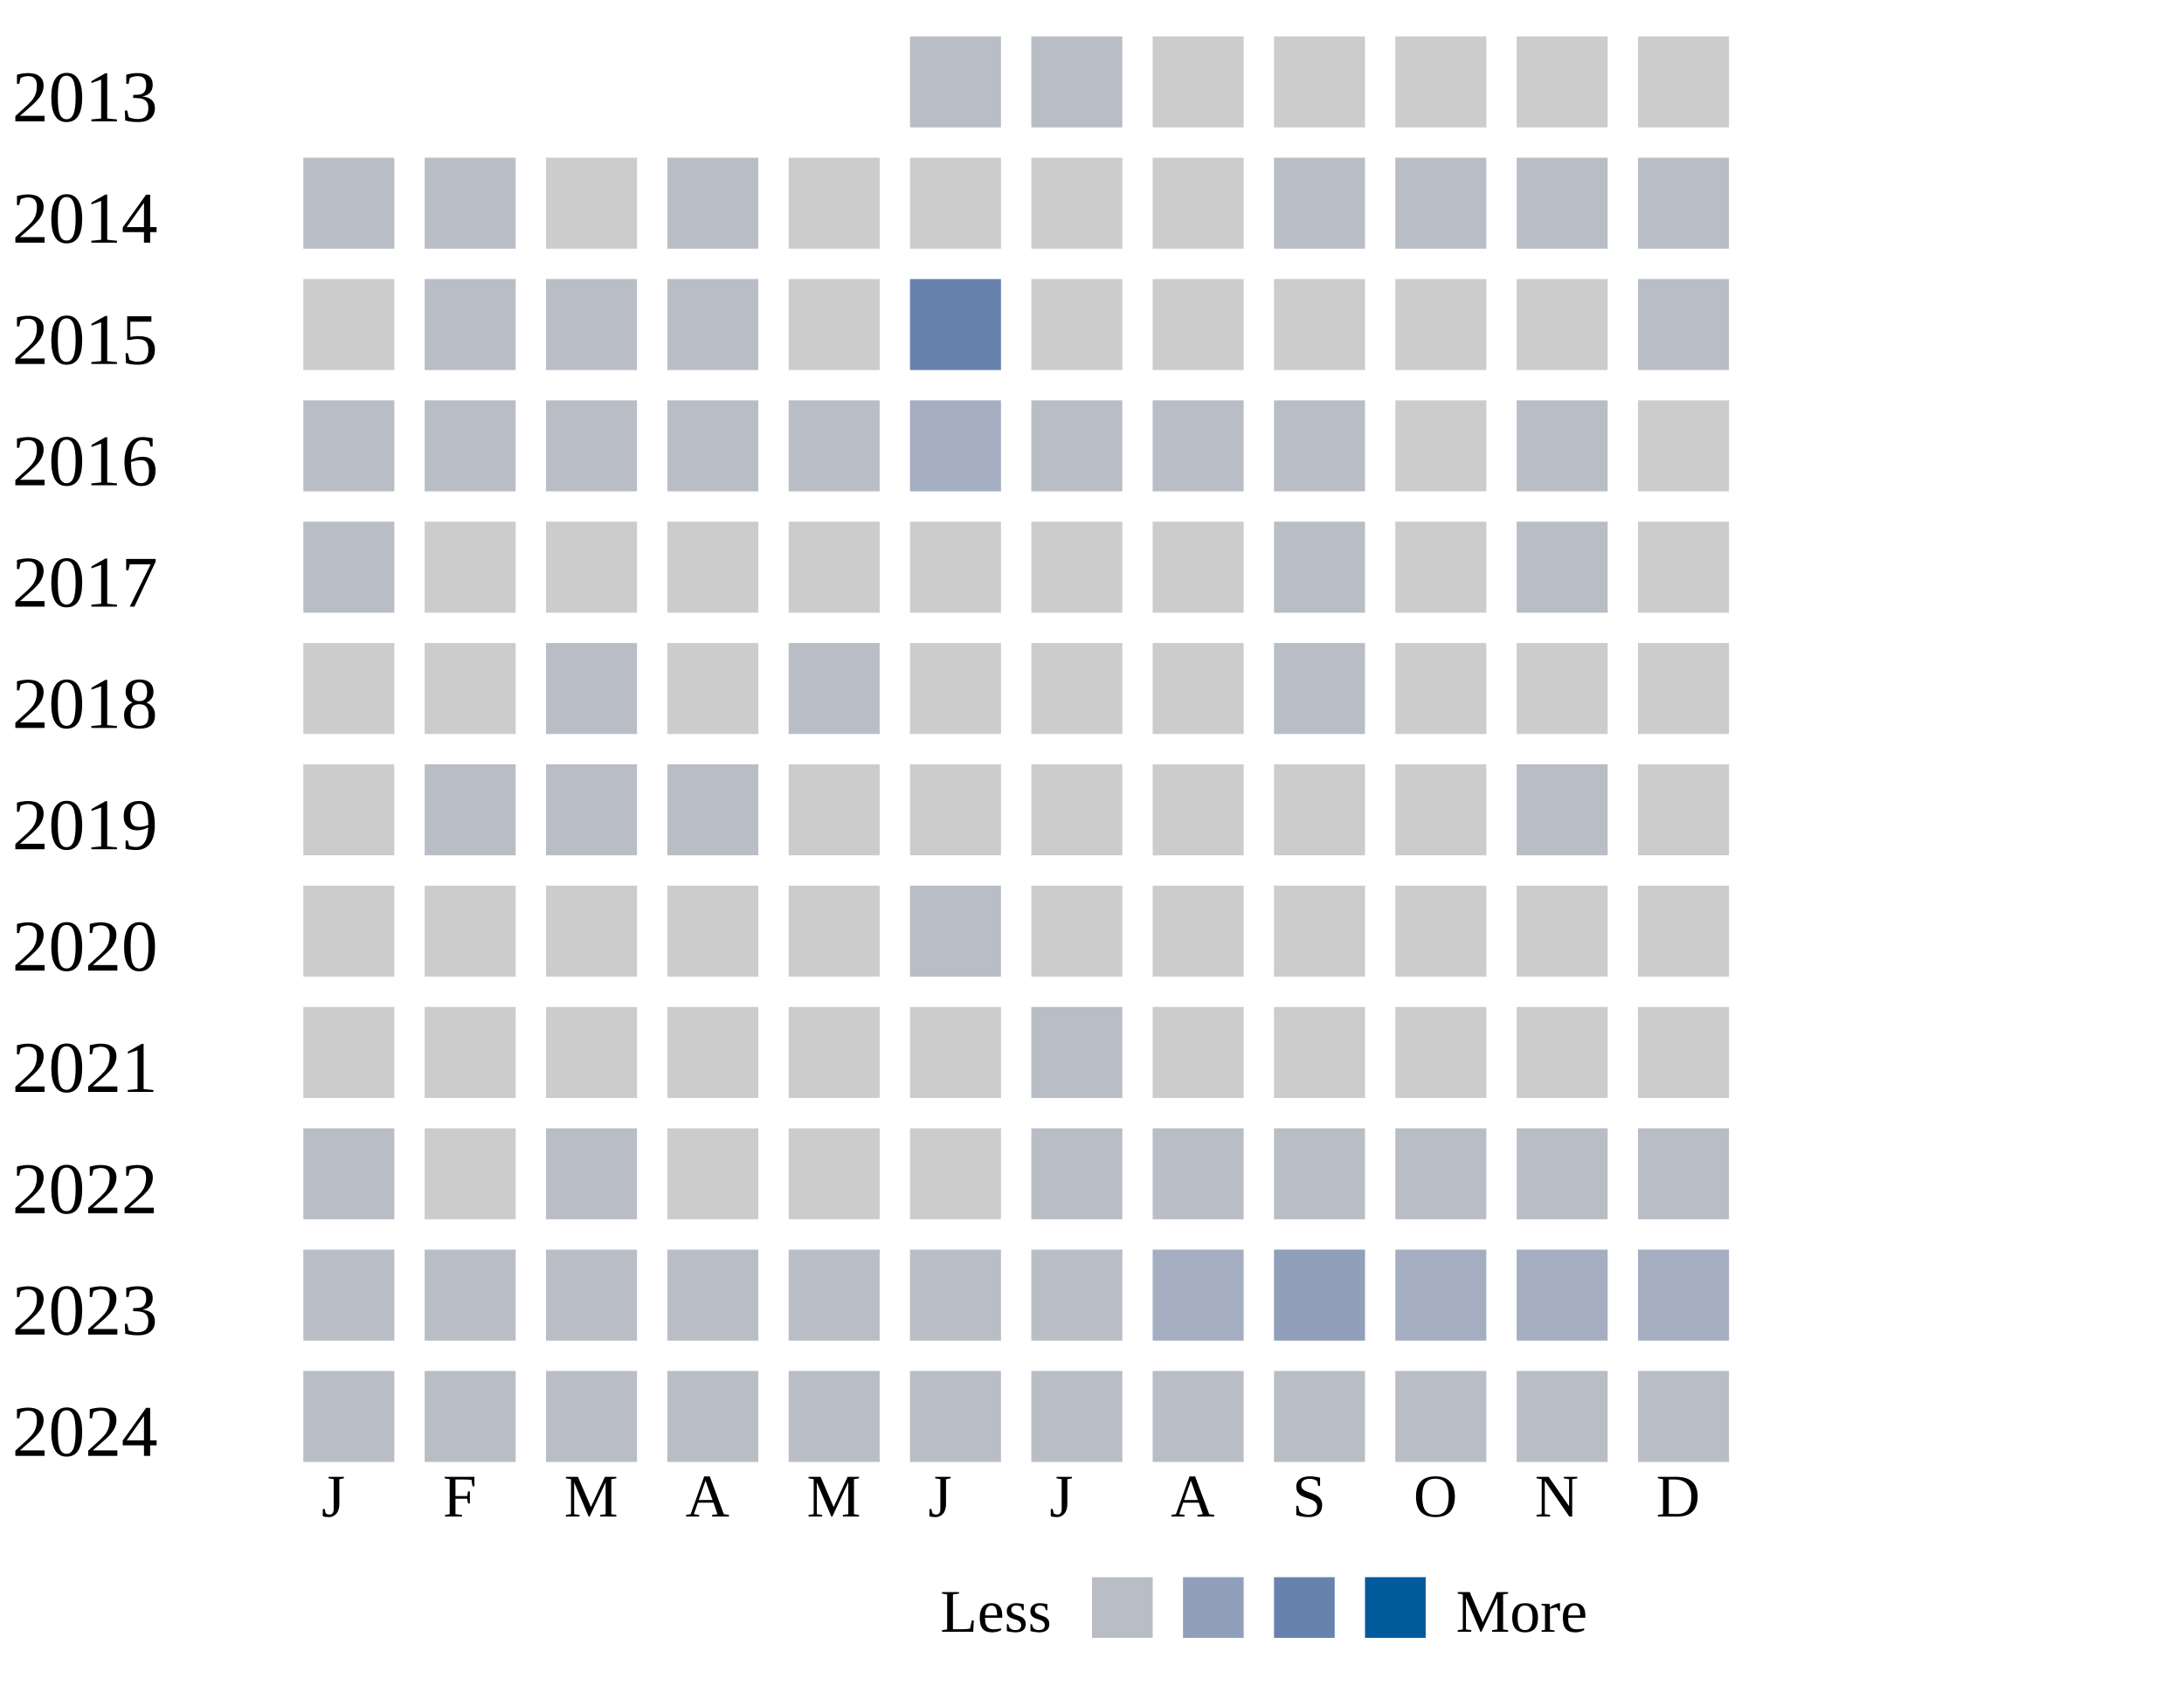
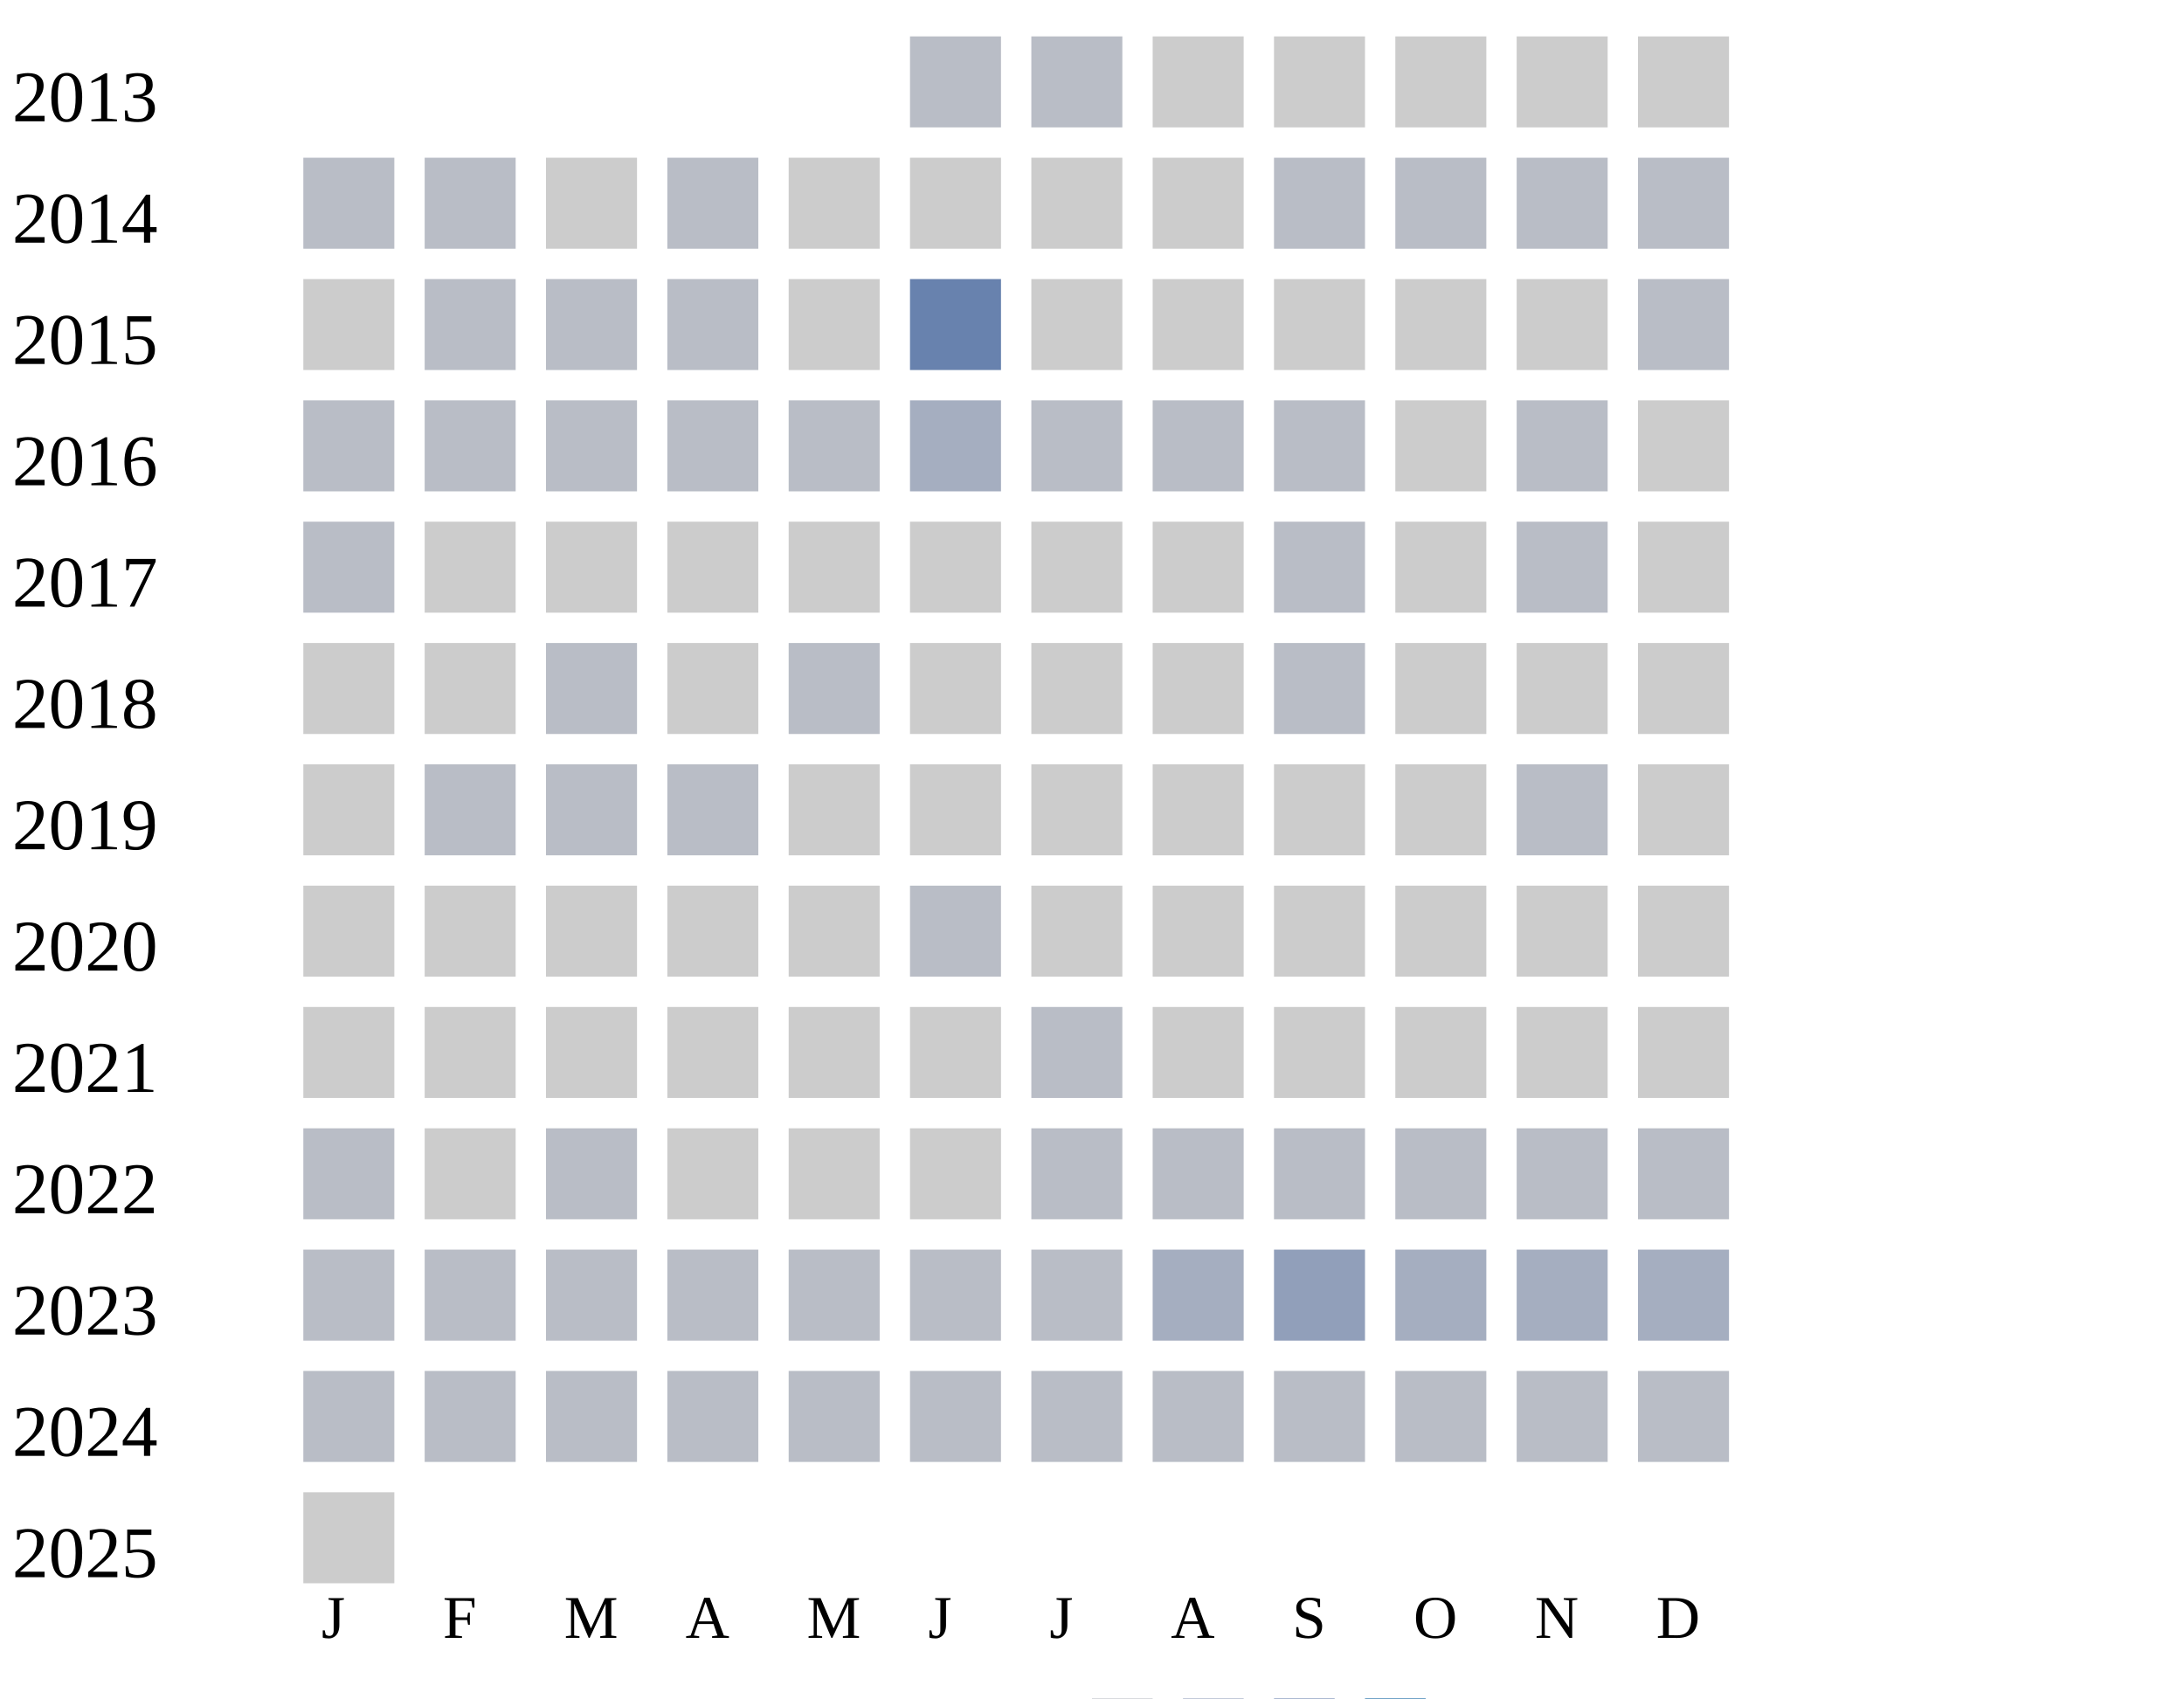
<svg xmlns="http://www.w3.org/2000/svg" width="360" height="280">
  <g transform="translate(0 0)">
    <text x="2" y="20">2013</text>
    <rect x="150" y="6" width="15" height="15" fill="#b9bdc6" />
    <rect x="170" y="6" width="15" height="15" fill="#b9bdc6" />
    <rect x="190" y="6" width="15" height="15" fill="#cccccc" />
    <rect x="210" y="6" width="15" height="15" fill="#cccccc" />
    <rect x="230" y="6" width="15" height="15" fill="#cccccc" />
    <rect x="250" y="6" width="15" height="15" fill="#cccccc" />
    <rect x="270" y="6" width="15" height="15" fill="#cccccc" />
  </g>
  <g transform="translate(0 20)">
    <text x="2" y="20">2014</text>
    <rect x="50" y="6" width="15" height="15" fill="#b9bdc6" />
    <rect x="70" y="6" width="15" height="15" fill="#b9bdc6" />
    <rect x="90" y="6" width="15" height="15" fill="#cccccc" />
    <rect x="110" y="6" width="15" height="15" fill="#b9bdc6" />
    <rect x="130" y="6" width="15" height="15" fill="#cccccc" />
    <rect x="150" y="6" width="15" height="15" fill="#cccccc" />
    <rect x="170" y="6" width="15" height="15" fill="#cccccc" />
    <rect x="190" y="6" width="15" height="15" fill="#cccccc" />
    <rect x="210" y="6" width="15" height="15" fill="#b9bdc6" />
    <rect x="230" y="6" width="15" height="15" fill="#b9bdc6" />
    <rect x="250" y="6" width="15" height="15" fill="#b9bdc6" />
    <rect x="270" y="6" width="15" height="15" fill="#b9bdc6" />
  </g>
  <g transform="translate(0 40)">
    <text x="2" y="20">2015</text>
    <rect x="50" y="6" width="15" height="15" fill="#cccccc" />
    <rect x="70" y="6" width="15" height="15" fill="#b9bdc6" />
    <rect x="90" y="6" width="15" height="15" fill="#b9bdc6" />
    <rect x="110" y="6" width="15" height="15" fill="#b9bdc6" />
    <rect x="130" y="6" width="15" height="15" fill="#cccccc" />
    <rect x="150" y="6" width="15" height="15" fill="#6882ae" />
    <rect x="170" y="6" width="15" height="15" fill="#cccccc" />
    <rect x="190" y="6" width="15" height="15" fill="#cccccc" />
    <rect x="210" y="6" width="15" height="15" fill="#cccccc" />
    <rect x="230" y="6" width="15" height="15" fill="#cccccc" />
    <rect x="250" y="6" width="15" height="15" fill="#cccccc" />
    <rect x="270" y="6" width="15" height="15" fill="#b9bdc6" />
  </g>
  <g transform="translate(0 60)">
    <text x="2" y="20">2016</text>
    <rect x="50" y="6" width="15" height="15" fill="#b9bdc6" />
    <rect x="70" y="6" width="15" height="15" fill="#b9bdc6" />
    <rect x="90" y="6" width="15" height="15" fill="#b9bdc6" />
    <rect x="110" y="6" width="15" height="15" fill="#b9bdc6" />
    <rect x="130" y="6" width="15" height="15" fill="#b9bdc6" />
    <rect x="150" y="6" width="15" height="15" fill="#a5aec0" />
    <rect x="170" y="6" width="15" height="15" fill="#b9bdc6" />
    <rect x="190" y="6" width="15" height="15" fill="#b9bdc6" />
    <rect x="210" y="6" width="15" height="15" fill="#b9bdc6" />
    <rect x="230" y="6" width="15" height="15" fill="#cccccc" />
    <rect x="250" y="6" width="15" height="15" fill="#b9bdc6" />
    <rect x="270" y="6" width="15" height="15" fill="#cccccc" />
  </g>
  <g transform="translate(0 80)">
    <text x="2" y="20">2017</text>
    <rect x="50" y="6" width="15" height="15" fill="#b9bdc6" />
    <rect x="70" y="6" width="15" height="15" fill="#cccccc" />
    <rect x="90" y="6" width="15" height="15" fill="#cccccc" />
    <rect x="110" y="6" width="15" height="15" fill="#cccccc" />
    <rect x="130" y="6" width="15" height="15" fill="#cccccc" />
    <rect x="150" y="6" width="15" height="15" fill="#cccccc" />
    <rect x="170" y="6" width="15" height="15" fill="#cccccc" />
    <rect x="190" y="6" width="15" height="15" fill="#cccccc" />
    <rect x="210" y="6" width="15" height="15" fill="#b9bdc6" />
    <rect x="230" y="6" width="15" height="15" fill="#cccccc" />
    <rect x="250" y="6" width="15" height="15" fill="#b9bdc6" />
    <rect x="270" y="6" width="15" height="15" fill="#cccccc" />
  </g>
  <g transform="translate(0 100)">
    <text x="2" y="20">2018</text>
    <rect x="50" y="6" width="15" height="15" fill="#cccccc" />
    <rect x="70" y="6" width="15" height="15" fill="#cccccc" />
    <rect x="90" y="6" width="15" height="15" fill="#b9bdc6" />
    <rect x="110" y="6" width="15" height="15" fill="#cccccc" />
    <rect x="130" y="6" width="15" height="15" fill="#b9bdc6" />
    <rect x="150" y="6" width="15" height="15" fill="#cccccc" />
    <rect x="170" y="6" width="15" height="15" fill="#cccccc" />
    <rect x="190" y="6" width="15" height="15" fill="#cccccc" />
    <rect x="210" y="6" width="15" height="15" fill="#b9bdc6" />
    <rect x="230" y="6" width="15" height="15" fill="#cccccc" />
    <rect x="250" y="6" width="15" height="15" fill="#cccccc" />
    <rect x="270" y="6" width="15" height="15" fill="#cccccc" />
  </g>
  <g transform="translate(0 120)">
    <text x="2" y="20">2019</text>
    <rect x="50" y="6" width="15" height="15" fill="#cccccc" />
    <rect x="70" y="6" width="15" height="15" fill="#b9bdc6" />
    <rect x="90" y="6" width="15" height="15" fill="#b9bdc6" />
    <rect x="110" y="6" width="15" height="15" fill="#b9bdc6" />
    <rect x="130" y="6" width="15" height="15" fill="#cccccc" />
    <rect x="150" y="6" width="15" height="15" fill="#cccccc" />
    <rect x="170" y="6" width="15" height="15" fill="#cccccc" />
    <rect x="190" y="6" width="15" height="15" fill="#cccccc" />
    <rect x="210" y="6" width="15" height="15" fill="#cccccc" />
    <rect x="230" y="6" width="15" height="15" fill="#cccccc" />
    <rect x="250" y="6" width="15" height="15" fill="#b9bdc6" />
    <rect x="270" y="6" width="15" height="15" fill="#cccccc" />
  </g>
  <g transform="translate(0 140)">
    <text x="2" y="20">2020</text>
    <rect x="50" y="6" width="15" height="15" fill="#cccccc" />
    <rect x="70" y="6" width="15" height="15" fill="#cccccc" />
    <rect x="90" y="6" width="15" height="15" fill="#cccccc" />
    <rect x="110" y="6" width="15" height="15" fill="#cccccc" />
    <rect x="130" y="6" width="15" height="15" fill="#cccccc" />
    <rect x="150" y="6" width="15" height="15" fill="#b9bdc6" />
    <rect x="170" y="6" width="15" height="15" fill="#cccccc" />
    <rect x="190" y="6" width="15" height="15" fill="#cccccc" />
    <rect x="210" y="6" width="15" height="15" fill="#cccccc" />
    <rect x="230" y="6" width="15" height="15" fill="#cccccc" />
    <rect x="250" y="6" width="15" height="15" fill="#cccccc" />
    <rect x="270" y="6" width="15" height="15" fill="#cccccc" />
  </g>
  <g transform="translate(0 160)">
    <text x="2" y="20">2021</text>
    <rect x="50" y="6" width="15" height="15" fill="#cccccc" />
    <rect x="70" y="6" width="15" height="15" fill="#cccccc" />
    <rect x="90" y="6" width="15" height="15" fill="#cccccc" />
    <rect x="110" y="6" width="15" height="15" fill="#cccccc" />
    <rect x="130" y="6" width="15" height="15" fill="#cccccc" />
    <rect x="150" y="6" width="15" height="15" fill="#cccccc" />
    <rect x="170" y="6" width="15" height="15" fill="#b9bdc6" />
    <rect x="190" y="6" width="15" height="15" fill="#cccccc" />
    <rect x="210" y="6" width="15" height="15" fill="#cccccc" />
    <rect x="230" y="6" width="15" height="15" fill="#cccccc" />
    <rect x="250" y="6" width="15" height="15" fill="#cccccc" />
    <rect x="270" y="6" width="15" height="15" fill="#cccccc" />
  </g>
  <g transform="translate(0 180)">
    <text x="2" y="20">2022</text>
    <rect x="50" y="6" width="15" height="15" fill="#b9bdc6" />
    <rect x="70" y="6" width="15" height="15" fill="#cccccc" />
    <rect x="90" y="6" width="15" height="15" fill="#b9bdc6" />
    <rect x="110" y="6" width="15" height="15" fill="#cccccc" />
    <rect x="130" y="6" width="15" height="15" fill="#cccccc" />
    <rect x="150" y="6" width="15" height="15" fill="#cccccc" />
    <rect x="170" y="6" width="15" height="15" fill="#b9bdc6" />
    <rect x="190" y="6" width="15" height="15" fill="#b9bdc6" />
    <rect x="210" y="6" width="15" height="15" fill="#b9bdc6" />
    <rect x="230" y="6" width="15" height="15" fill="#b9bdc6" />
    <rect x="250" y="6" width="15" height="15" fill="#b9bdc6" />
    <rect x="270" y="6" width="15" height="15" fill="#b9bdc6" />
  </g>
  <g transform="translate(0 200)">
    <text x="2" y="20">2023</text>
    <rect x="50" y="6" width="15" height="15" fill="#b9bdc6" />
    <rect x="70" y="6" width="15" height="15" fill="#b9bdc6" />
    <rect x="90" y="6" width="15" height="15" fill="#b9bdc6" />
    <rect x="110" y="6" width="15" height="15" fill="#b9bdc6" />
    <rect x="130" y="6" width="15" height="15" fill="#b9bdc6" />
    <rect x="150" y="6" width="15" height="15" fill="#b9bdc6" />
    <rect x="170" y="6" width="15" height="15" fill="#b9bdc6" />
    <rect x="190" y="6" width="15" height="15" fill="#a5aec0" />
    <rect x="210" y="6" width="15" height="15" fill="#919fba" />
    <rect x="230" y="6" width="15" height="15" fill="#a5aec0" />
    <rect x="250" y="6" width="15" height="15" fill="#a5aec0" />
    <rect x="270" y="6" width="15" height="15" fill="#a5aec0" />
  </g>
  <g transform="translate(0 220)">
    <text x="2" y="20">2024</text>
    <rect x="50" y="6" width="15" height="15" fill="#b9bdc6" />
    <rect x="70" y="6" width="15" height="15" fill="#b9bdc6" />
    <rect x="90" y="6" width="15" height="15" fill="#b9bdc6" />
    <rect x="110" y="6" width="15" height="15" fill="#b9bdc6" />
    <rect x="130" y="6" width="15" height="15" fill="#b9bdc6" />
    <rect x="150" y="6" width="15" height="15" fill="#b9bdc6" />
    <rect x="170" y="6" width="15" height="15" fill="#b9bdc6" />
    <rect x="190" y="6" width="15" height="15" fill="#b9bdc6" />
    <rect x="210" y="6" width="15" height="15" fill="#b9bdc6" />
    <rect x="230" y="6" width="15" height="15" fill="#b9bdc6" />
    <rect x="250" y="6" width="15" height="15" fill="#b9bdc6" />
    <rect x="270" y="6" width="15" height="15" fill="#b9bdc6" />
  </g>
-   <text style="font-size: 10px; text-align: center" x="53" y="250">J</text>
-   <text style="font-size: 10px; text-align: center" x="73" y="250">F</text>
-   <text style="font-size: 10px; text-align: center" x="93" y="250">M</text>
-   <text style="font-size: 10px; text-align: center" x="113" y="250">A</text>
-   <text style="font-size: 10px; text-align: center" x="133" y="250">M</text>
-   <text style="font-size: 10px; text-align: center" x="153" y="250">J</text>
-   <text style="font-size: 10px; text-align: center" x="173" y="250">J</text>
-   <text style="font-size: 10px; text-align: center" x="193" y="250">A</text>
-   <text style="font-size: 10px; text-align: center" x="213" y="250">S</text>
-   <text style="font-size: 10px; text-align: center" x="233" y="250">O</text>
-   <text style="font-size: 10px; text-align: center" x="253" y="250">N</text>
-   <text style="font-size: 10px; text-align: center" x="273" y="250">D</text>
-   <text style="font-size: 10px;" x="155" y="269">Less</text>
-   <rect fill="#b9bdc6" width="10" height="10" x="180" y="260" />
-   <rect fill="#919fba" width="10" height="10" x="195" y="260" />
-   <rect fill="#6882ae" width="10" height="10" x="210" y="260" />
-   <rect fill="#005a9c" width="10" height="10" x="225" y="260" />
-   <text x="240" y="269" style="font-size: 10px;">More</text>
+   <g transform="translate(0 240)">
+     <text x="2" y="20">2025</text>
+     <rect x="50" y="6" width="15" height="15" fill="#cccccc" />
+   </g>
+   <text style="font-size: 10px; text-align: center" x="53" y="270">J</text>
+   <text style="font-size: 10px; text-align: center" x="73" y="270">F</text>
+   <text style="font-size: 10px; text-align: center" x="93" y="270">M</text>
+   <text style="font-size: 10px; text-align: center" x="113" y="270">A</text>
+   <text style="font-size: 10px; text-align: center" x="133" y="270">M</text>
+   <text style="font-size: 10px; text-align: center" x="153" y="270">J</text>
+   <text style="font-size: 10px; text-align: center" x="173" y="270">J</text>
+   <text style="font-size: 10px; text-align: center" x="193" y="270">A</text>
+   <text style="font-size: 10px; text-align: center" x="213" y="270">S</text>
+   <text style="font-size: 10px; text-align: center" x="233" y="270">O</text>
+   <text style="font-size: 10px; text-align: center" x="253" y="270">N</text>
+   <text style="font-size: 10px; text-align: center" x="273" y="270">D</text>
+   <text style="font-size: 10px;" x="155" y="289">Less</text>
+   <rect fill="#b9bdc6" width="10" height="10" x="180" y="280" />
+   <rect fill="#919fba" width="10" height="10" x="195" y="280" />
+   <rect fill="#6882ae" width="10" height="10" x="210" y="280" />
+   <rect fill="#005a9c" width="10" height="10" x="225" y="280" />
+   <text x="240" y="289" style="font-size: 10px;">More</text>
</svg>
